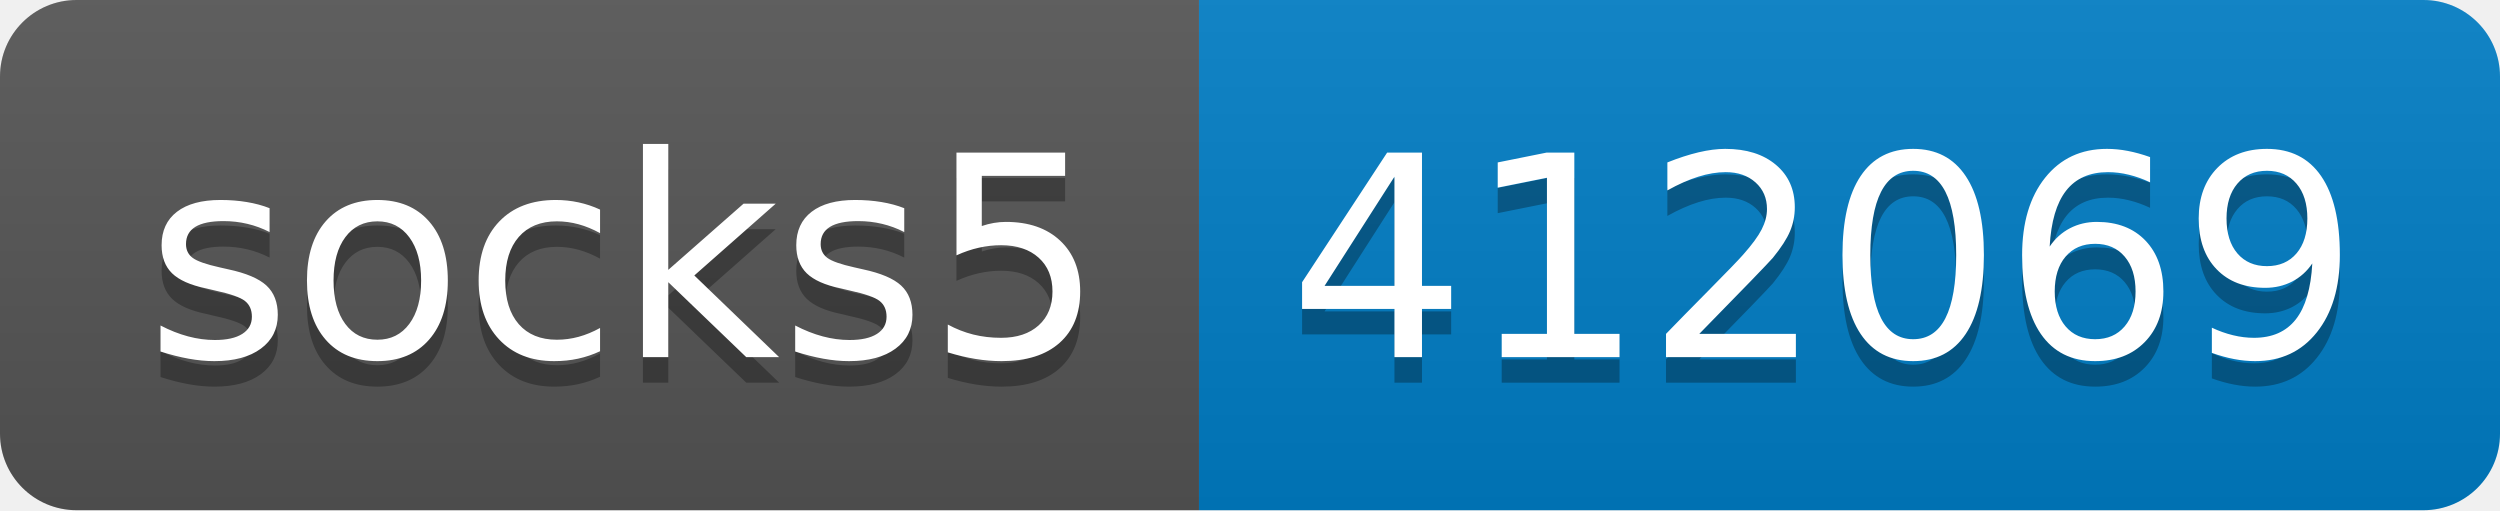
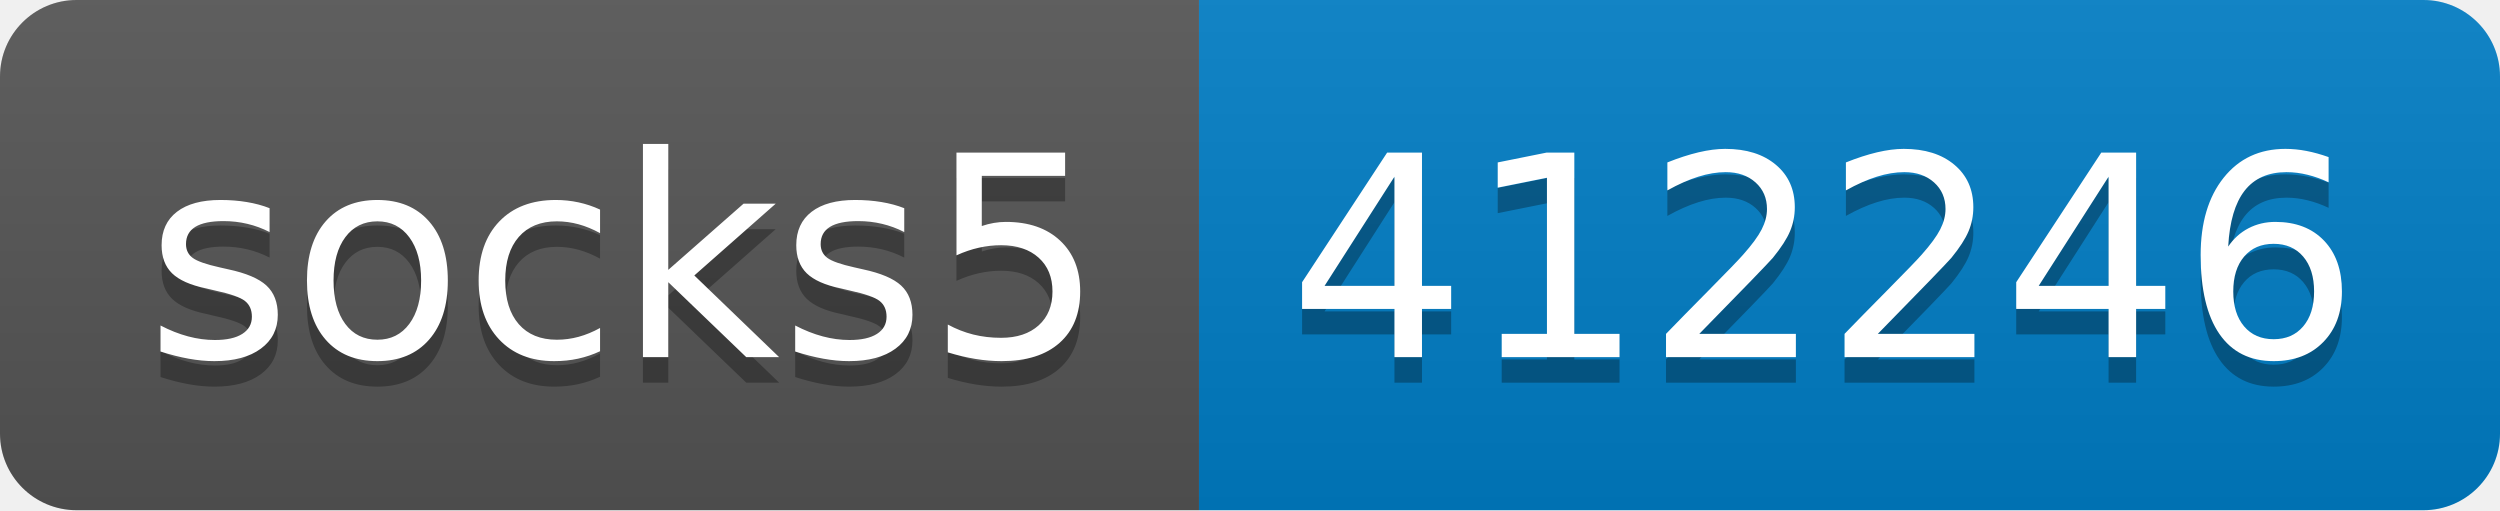
- <svg xmlns="http://www.w3.org/2000/svg" width="98" height="20" role="img" aria-label="socks5: 412069">
+ <svg xmlns="http://www.w3.org/2000/svg" width="98" height="20" role="img" aria-label="socks5: 412246">
  <linearGradient id="s" x2="0" y2="100%">
    <stop offset="0" stop-color="#bbb" stop-opacity=".1" />
    <stop offset="1" stop-opacity=".1" />
  </linearGradient>
  <clipPath id="r">
    <rect width="98" height="20" rx="3" fill="#fff" />
  </clipPath>
  <g clip-path="url(#r)">
    <rect width="47" height="20" fill="#555" />
    <rect x="47" width="51" height="20" fill="#007ec6" />
    <rect width="98" height="20" fill="url(#s)" />
  </g>
  <g fill="#fff" text-anchor="middle" font-family="Verdana,Geneva,DejaVu Sans,sans-serif" text-rendering="geometricPrecision" font-size="110">
    <text aria-hidden="true" x="245" y="150" fill="#010101" fill-opacity=".3" transform="scale(.1)" textLength="370">socks5</text>
    <text x="245" y="140" transform="scale(.1)" fill="#fff" textLength="370">socks5</text>
-     <text aria-hidden="true" x="715" y="150" fill="#010101" fill-opacity=".3" transform="scale(.1)" textLength="410">412069</text>
-     <text x="715" y="140" transform="scale(.1)" fill="#fff" textLength="410">412069</text>
+     <text aria-hidden="true" x="715" y="150" fill="#010101" fill-opacity=".3" transform="scale(.1)" textLength="410">412246</text>
+     <text x="715" y="140" transform="scale(.1)" fill="#fff" textLength="410">412246</text>
  </g>
</svg>
